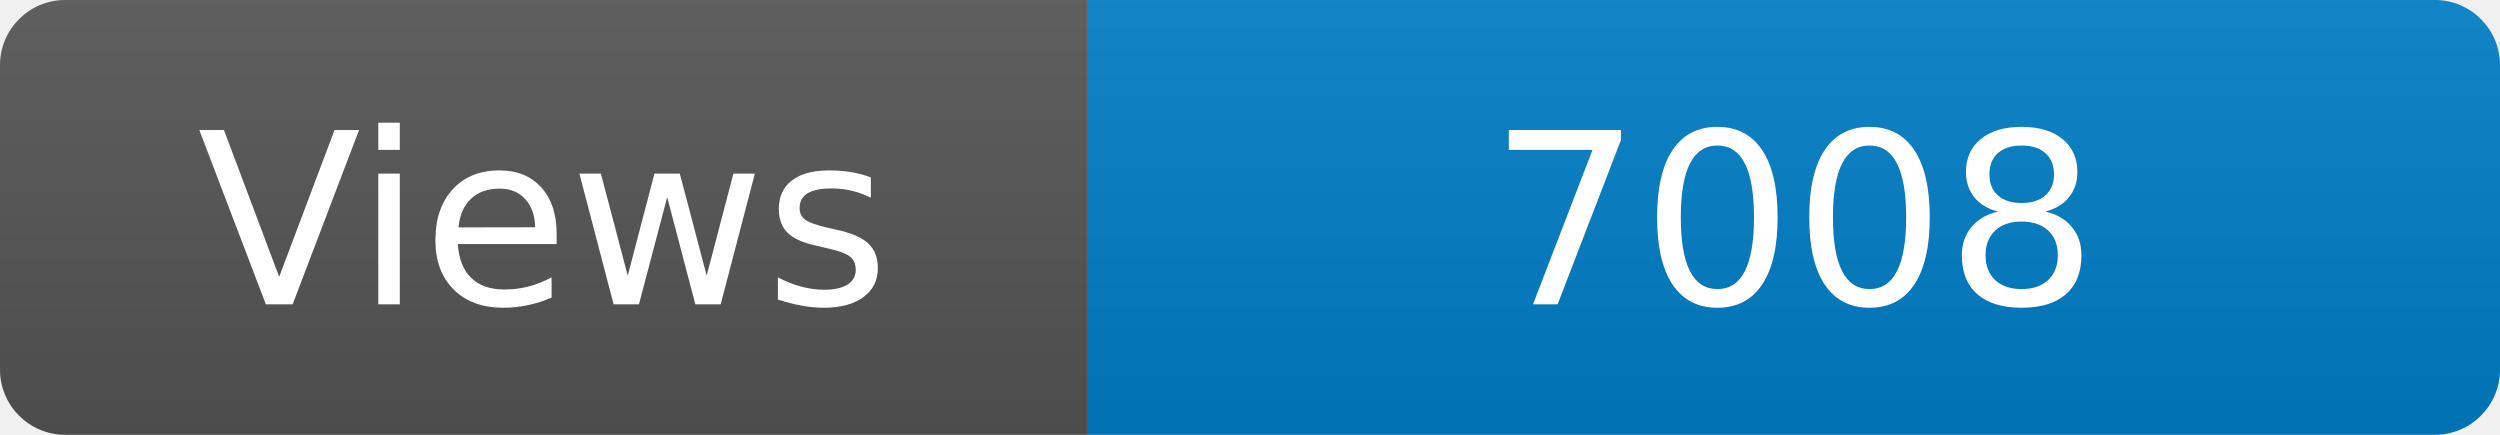
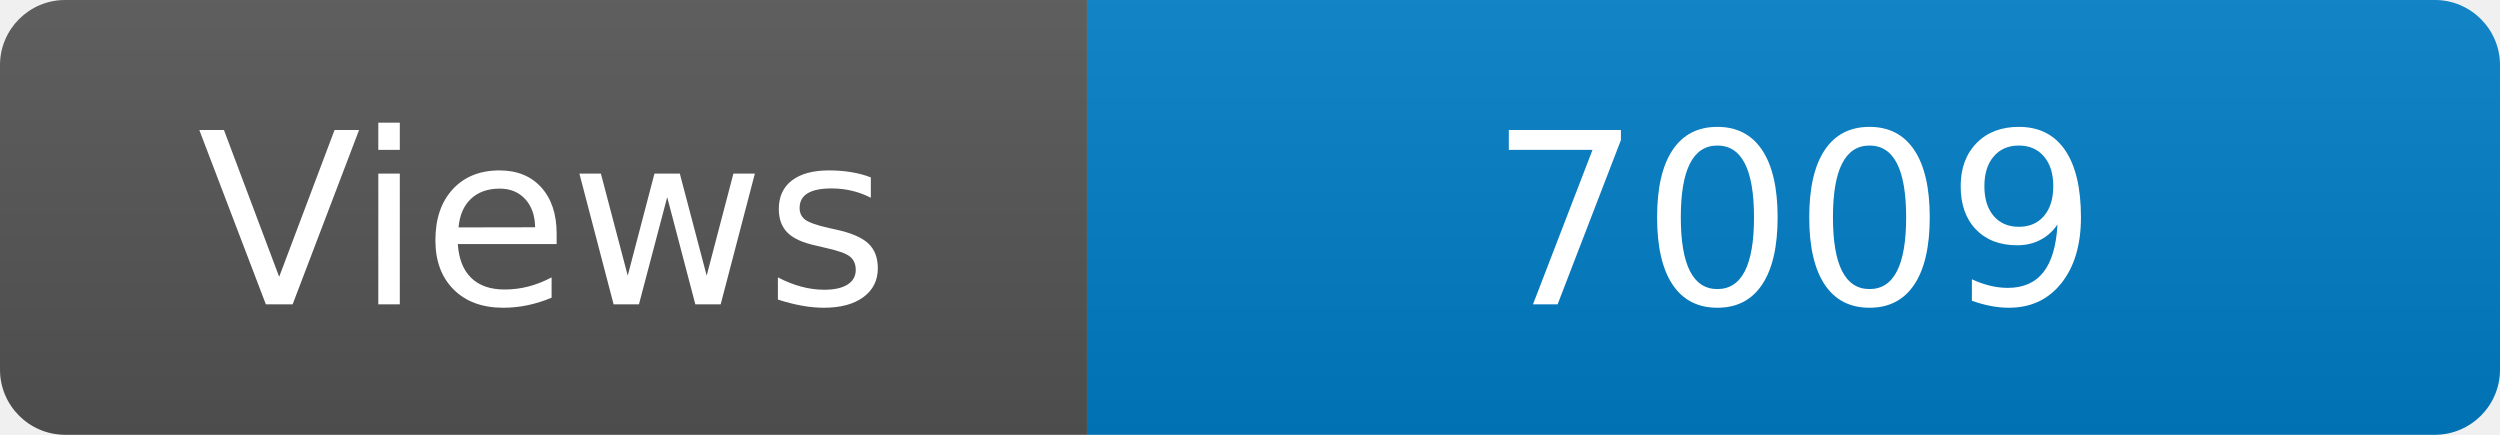
<svg xmlns="http://www.w3.org/2000/svg" width="115" height="20" role="img" aria-label="Maintained?: yes">
  <linearGradient id="s" x2="0" y2="100%">
    <stop offset="0" stop-color="#bbb" stop-opacity=".1" />
    <stop offset="1" stop-opacity=".1" />
  </linearGradient>
  <clipPath id="r">
    <rect width="115" height="20" rx="3" fill="#fff" />
  </clipPath>
  <g clip-path="url(#r)">
    <rect width="50" height="20" fill="#555" />
    <rect x="50" width="160" height="20" fill="#007ec6" />
    <rect width="115" height="20" fill="url(#s)" />
  </g>
  <g fill="#fff" text-anchor="middle" font-family="Verdana,Geneva,DejaVu Sans,sans-serif" font-size="110">
    <text x="250" y="140" transform="scale(.1)" fill="#fff">Views</text>
-     <text x="825" y="140" transform="scale(.1)" fill="#fff">7008</text>
+     <text x="825" y="140" transform="scale(.1)" fill="#fff">7009</text>
  </g>
</svg>
